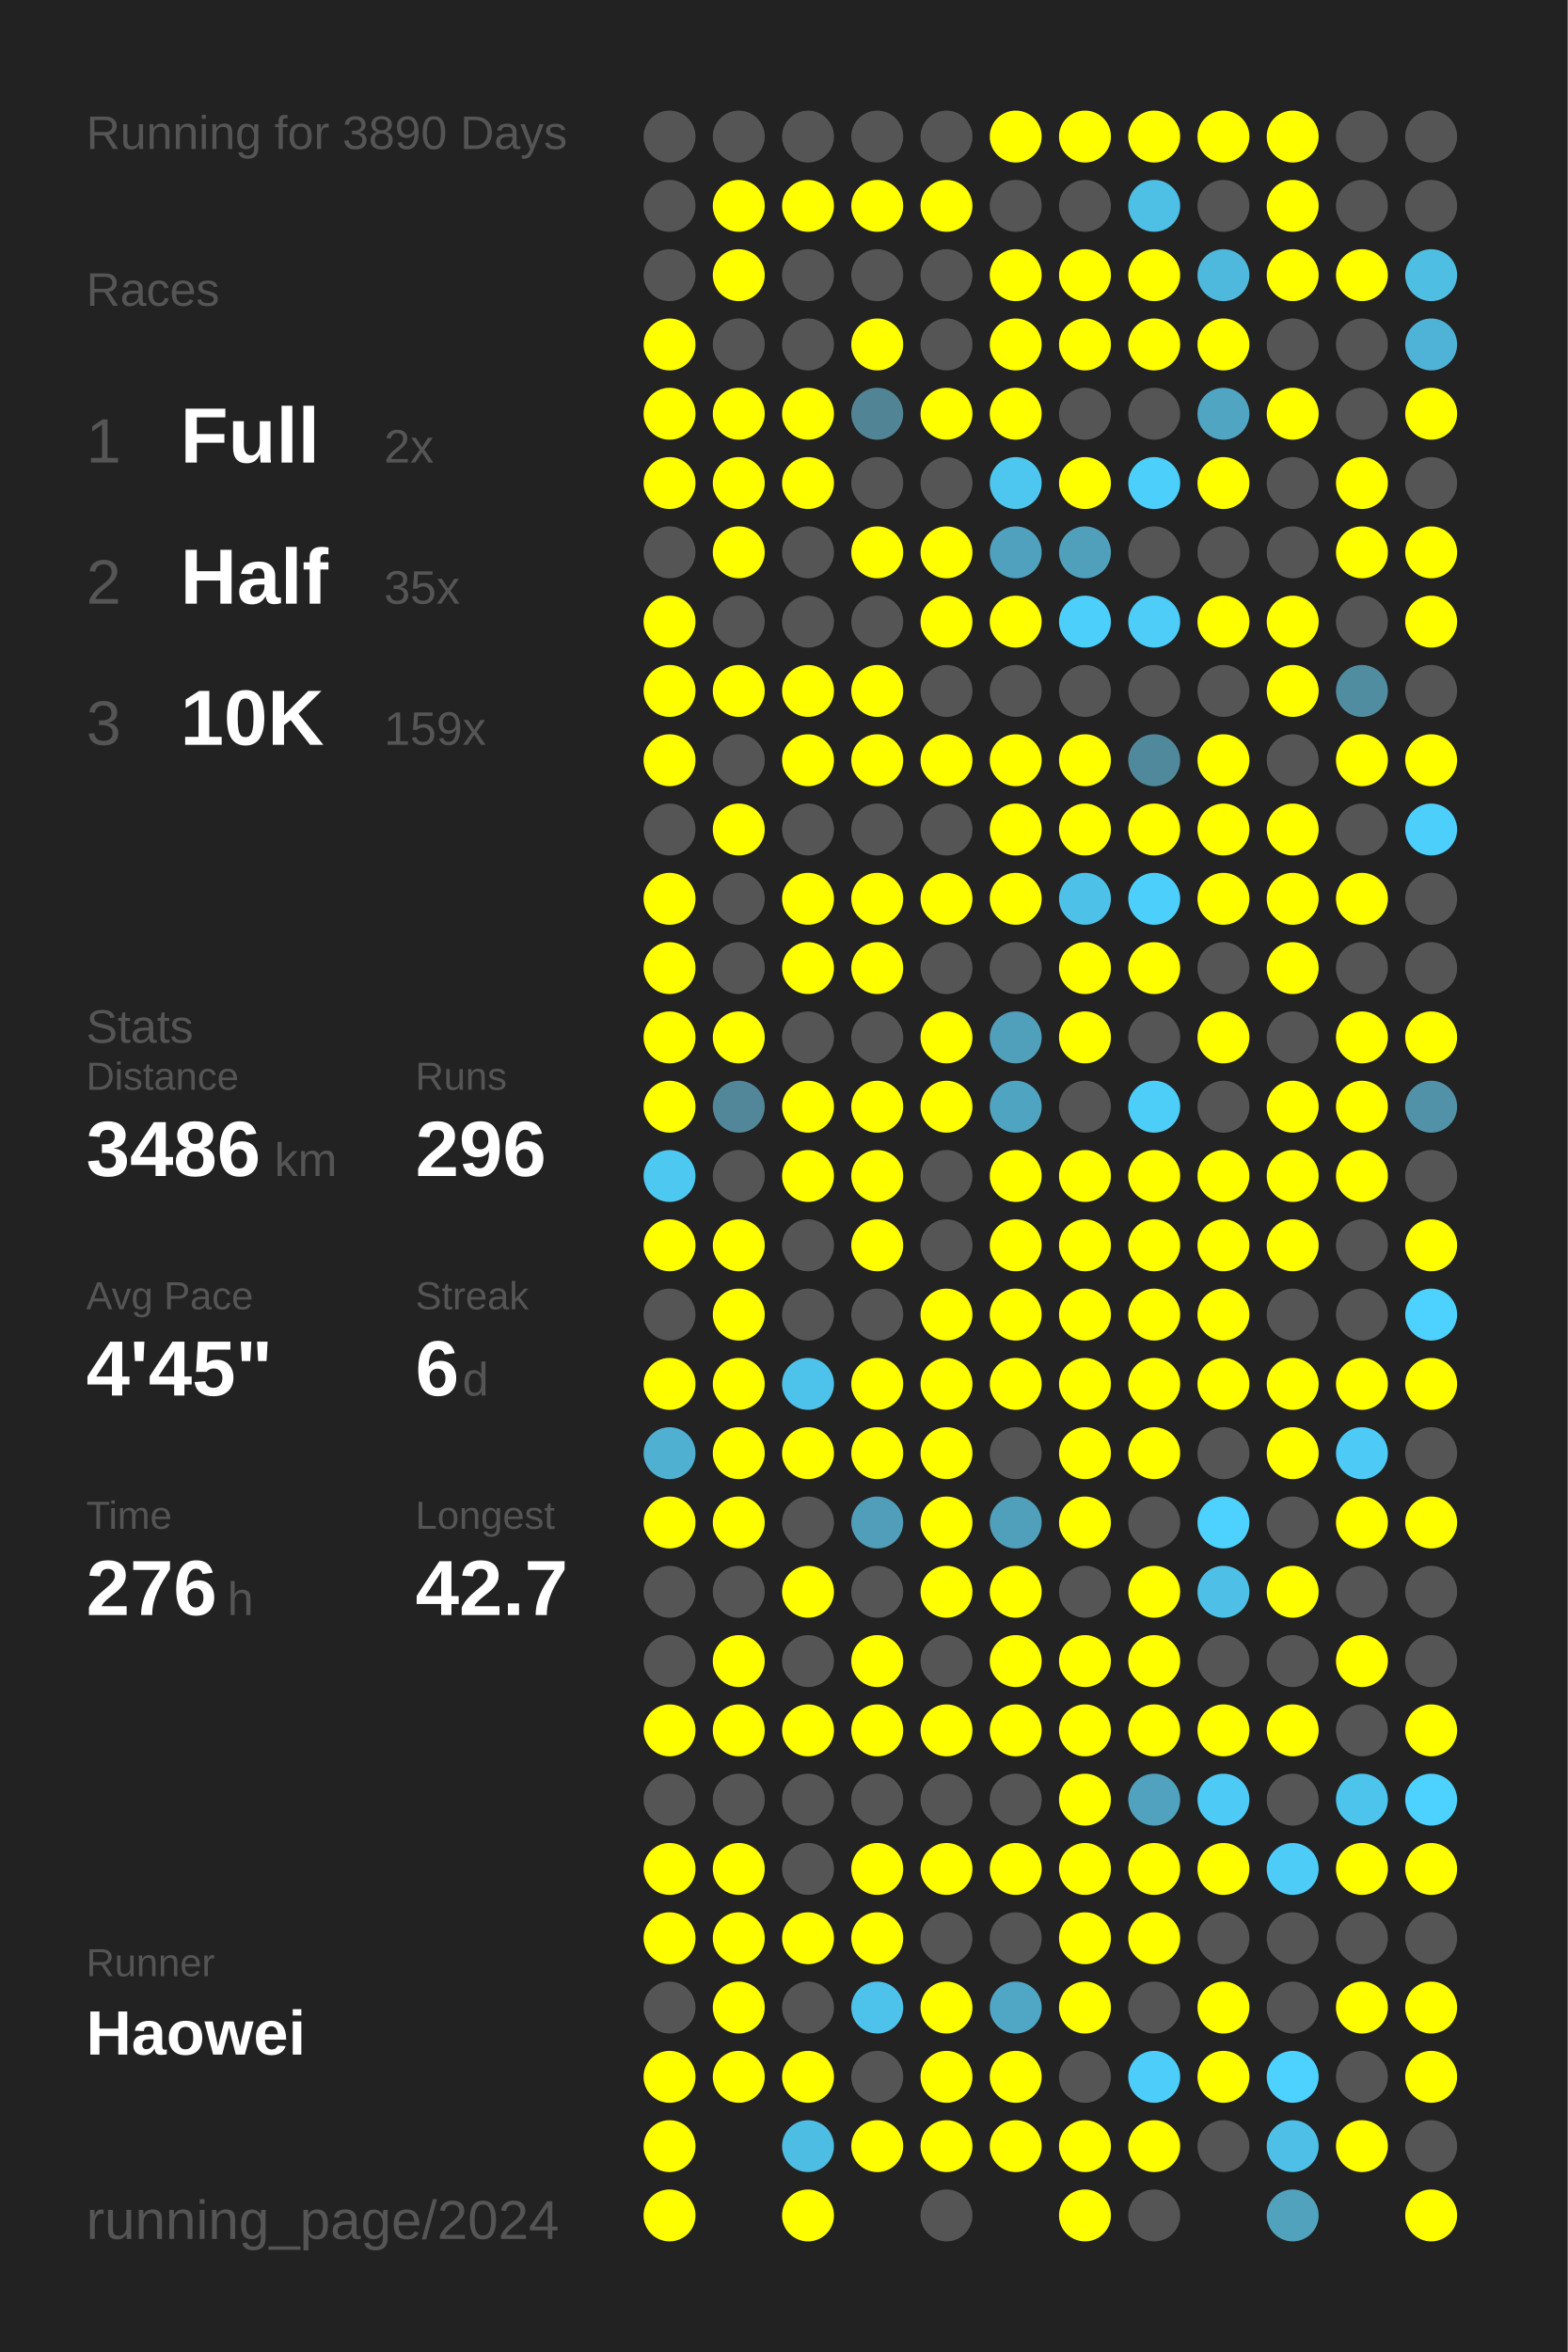
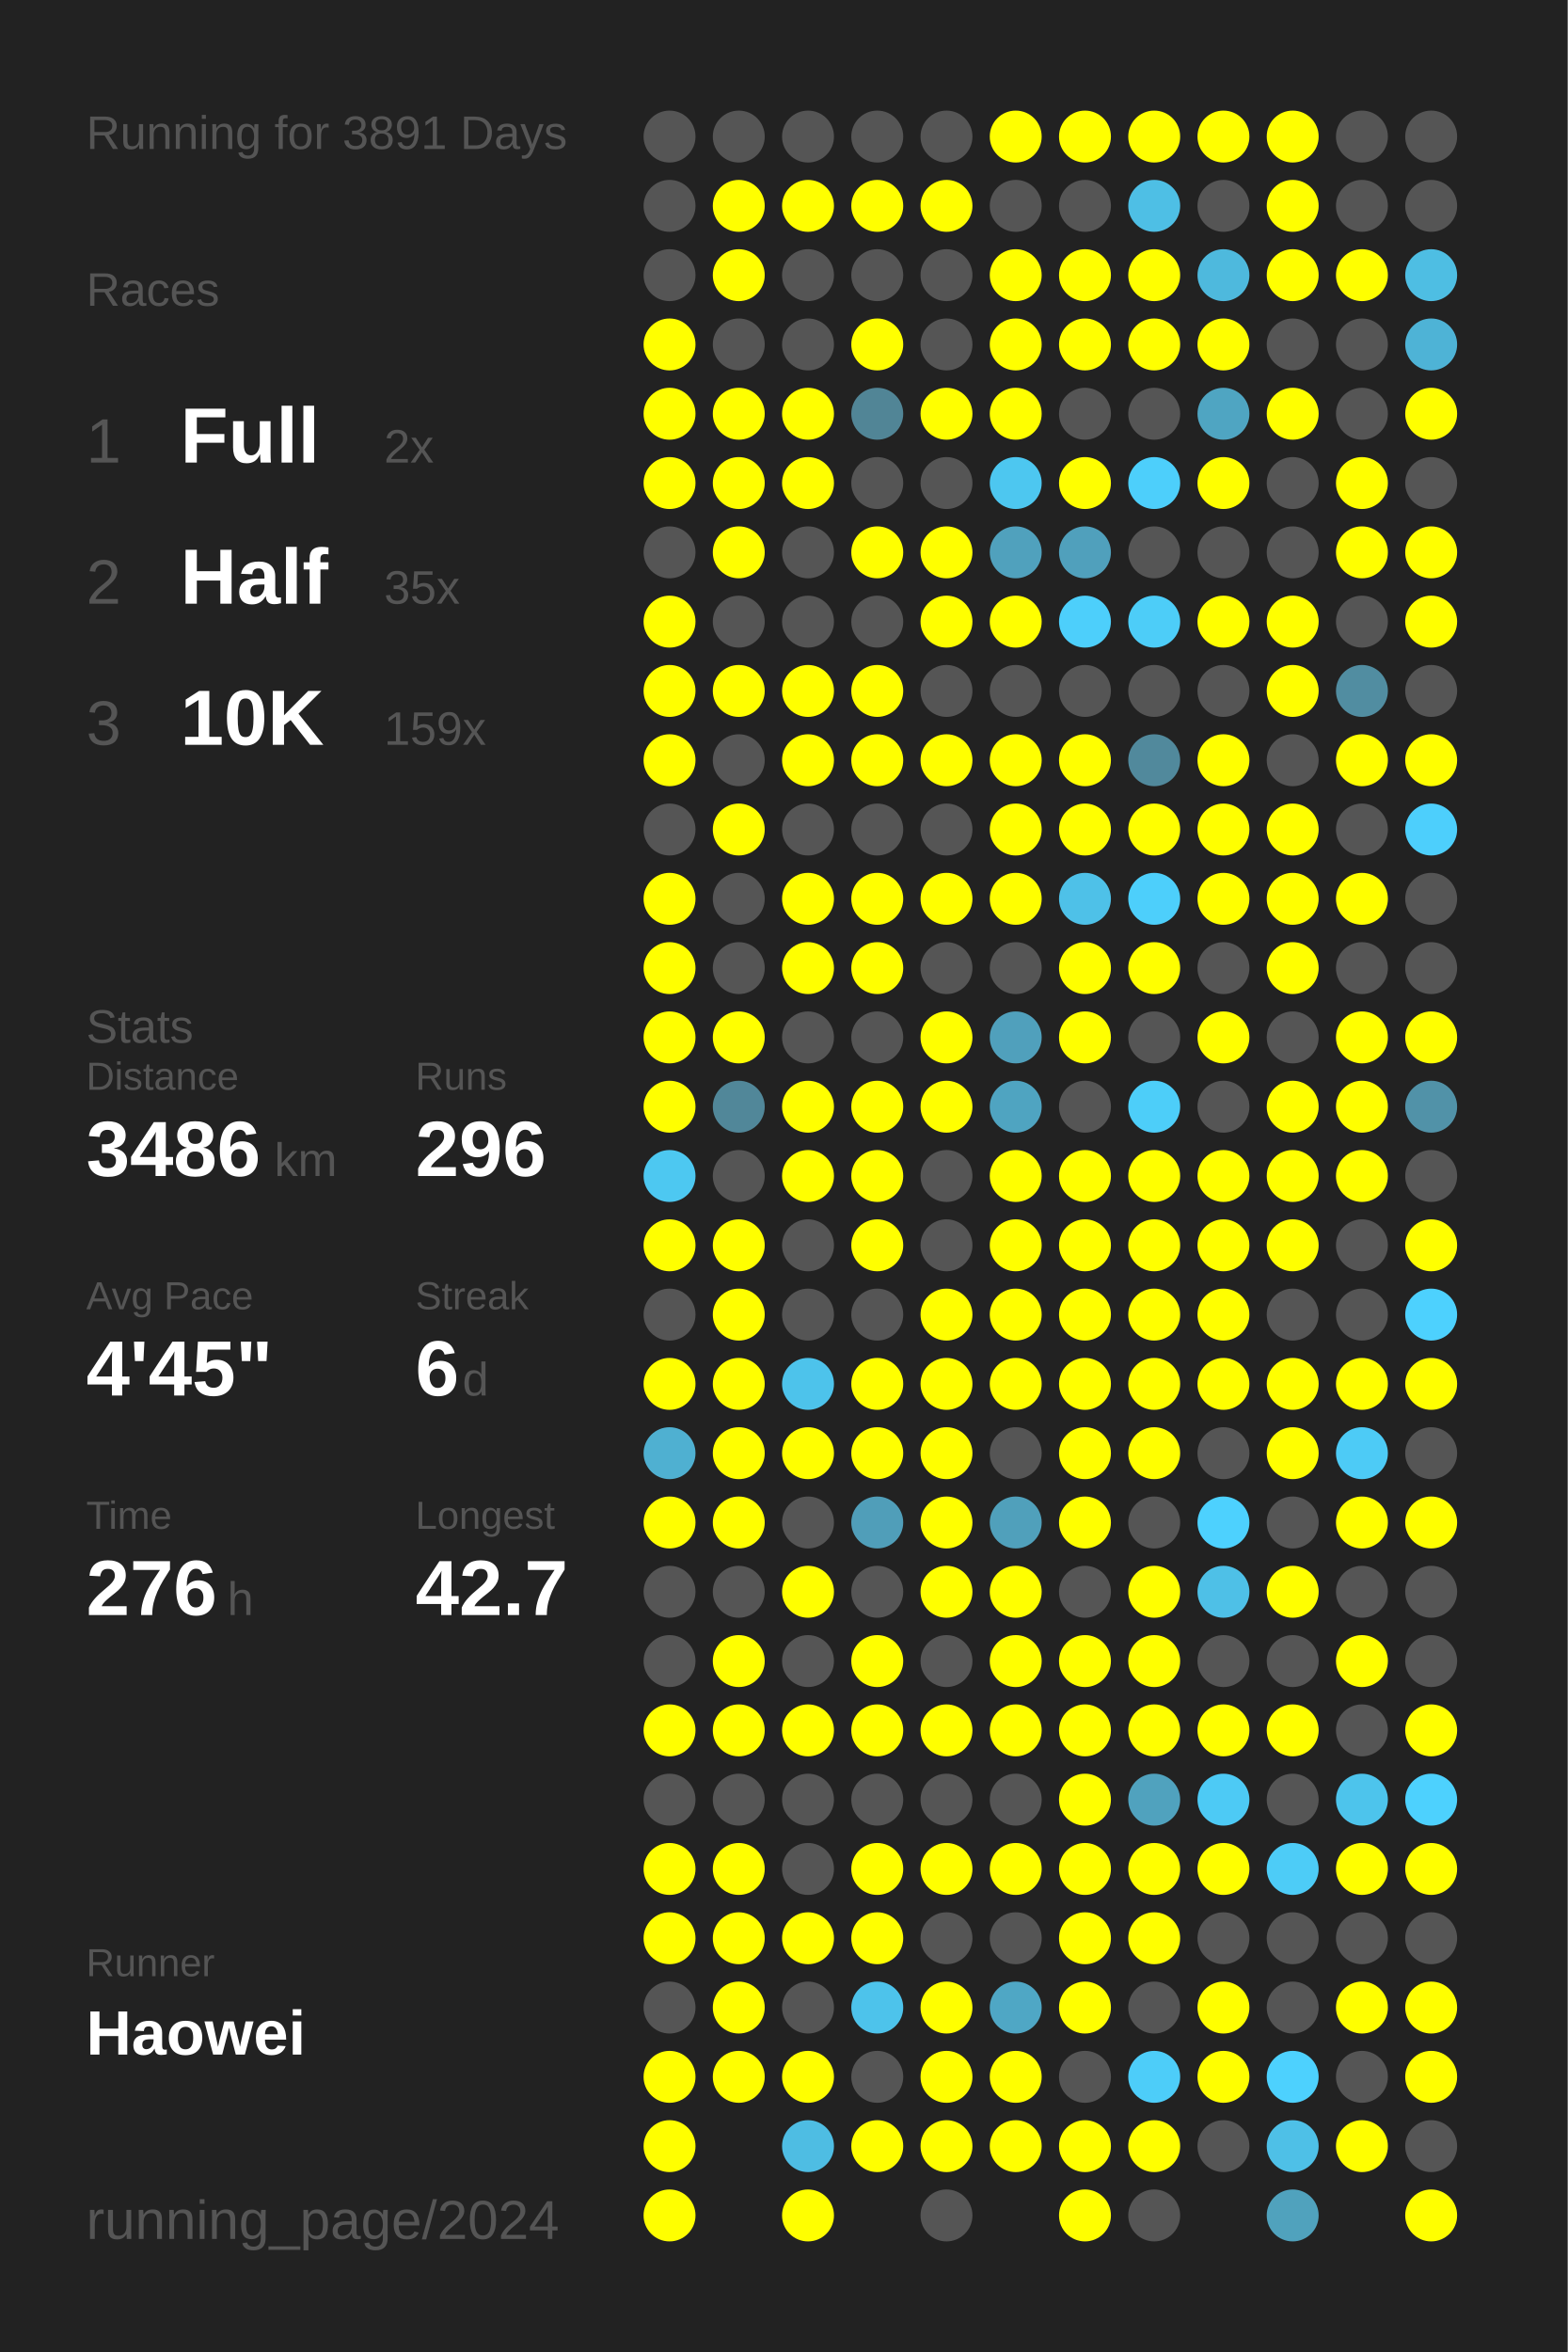
<svg xmlns="http://www.w3.org/2000/svg" baseProfile="full" height="300mm" version="1.1" viewBox="0,0,200,300" width="200mm">
  <defs />
  <rect fill="#222222" height="300" width="200" x="0" y="0" />
-   <text fill="#555555" style="font-size:6px; font-family:Arial;" x="11" y="19">Running for 3890 Days</text>
+   <text fill="#555555" style="font-size:6px; font-family:Arial;" x="11" y="19">Running for 3891 Days</text>
  <text fill="#555555" style="font-size:6px; font-family:Arial;" x="11" y="39">Races</text>
  <text fill="#555555" style="font-size:8px; font-family:Arial;" x="11" y="59">1</text>
  <text fill="#FFFFFF" style="font-size:10px; font-family:Arial; font-weight:bold;" x="23" y="59">Full</text>
  <text fill="#555555" style="font-size:6px; font-family:Arial;" x="49" y="59">2x</text>
  <text fill="#555555" style="font-size:8px; font-family:Arial;" x="11" y="77">2</text>
  <text fill="#FFFFFF" style="font-size:10px; font-family:Arial; font-weight:bold;" x="23" y="77">Half</text>
  <text fill="#555555" style="font-size:6px; font-family:Arial;" x="49" y="77">35x</text>
  <text fill="#555555" style="font-size:8px; font-family:Arial;" x="11" y="95">3</text>
  <text fill="#FFFFFF" style="font-size:10px; font-family:Arial; font-weight:bold;" x="23" y="95">10K</text>
  <text fill="#555555" style="font-size:6px; font-family:Arial;" x="49" y="95">159x</text>
  <text fill="#555555" style="font-size:6px; font-family:Arial;" x="11" y="133">Stats</text>
  <text fill="#555555" style="font-size:5px; font-family:Arial;" x="11" y="139">Distance</text>
  <text fill="#FFFFFF" style="font-size:10px; font-family:Arial; font-weight:bold;" x="11" y="150">3486</text>
  <text fill="#555555" style="font-size:6px; font-family:Arial;" x="35" y="150">km</text>
  <text fill="#555555" style="font-size:5px; font-family:Arial;" x="53" y="139">Runs</text>
  <text fill="#FFFFFF" style="font-size:10px; font-family:Arial; font-weight:bold;" x="53" y="150">296</text>
  <text fill="#555555" style="font-size:5px; font-family:Arial;" x="11" y="167">Avg Pace</text>
  <text fill="#FFFFFF" style="font-size:10px; font-family:Arial; font-weight:bold;" x="11" y="178">4'45"</text>
  <text fill="#555555" style="font-size:5px; font-family:Arial;" x="53" y="167">Streak</text>
  <text fill="#FFFFFF" style="font-size:10px; font-family:Arial; font-weight:bold;" x="53" y="178">6</text>
  <text fill="#555555" style="font-size:6px; font-family:Arial;" x="59" y="178">d</text>
  <text fill="#555555" style="font-size:5px; font-family:Arial;" x="11" y="195">Time</text>
  <text fill="#FFFFFF" style="font-size:10px; font-family:Arial; font-weight:bold;" x="11" y="206">276</text>
  <text fill="#555555" style="font-size:6px; font-family:Arial;" x="29" y="206">h</text>
  <text fill="#555555" style="font-size:5px; font-family:Arial;" x="53" y="195">Longest</text>
  <text fill="#FFFFFF" style="font-size:10px; font-family:Arial; font-weight:bold;" x="53" y="206">42.7</text>
  <text fill="#555555" style="font-size:5px; font-family:Arial;" x="11" y="252.065">Runner</text>
  <text fill="#FFFFFF" style="font-size:8px; font-family:Arial; font-weight:bold;" x="11" y="262.065">Haowei</text>
  <text fill="#555555" style="font-size:7px; font-family:Arial;" x="11" y="285.581">running_page/2024</text>
  <circle cx="85.417" cy="17.419" fill="#555555" r="3.312" />
  <circle cx="85.417" cy="26.258" fill="#555555" r="3.312" />
  <circle cx="85.417" cy="35.097" fill="#555555" r="3.312" />
  <circle cx="85.417" cy="43.935" fill="#FFFF00" r="3.312" />
  <circle cx="85.417" cy="52.774" fill="#FFFF00" r="3.312" />
  <circle cx="85.417" cy="61.613" fill="#FFFF00" r="3.312" />
  <circle cx="85.417" cy="70.452" fill="#555555" r="3.312" />
  <circle cx="85.417" cy="79.29" fill="#FFFF00" r="3.312" />
  <circle cx="85.417" cy="88.129" fill="#FFFF00" r="3.312" />
  <circle cx="85.417" cy="96.968" fill="#FFFF00" r="3.312" />
  <circle cx="85.417" cy="105.806" fill="#555555" r="3.312" />
  <circle cx="85.417" cy="114.645" fill="#FFFF00" r="3.312" />
  <circle cx="85.417" cy="123.484" fill="#FFFF00" r="3.312" />
  <circle cx="85.417" cy="132.323" fill="#FFFF00" r="3.312" />
  <circle cx="85.417" cy="141.161" fill="#FFFF00" r="3.312" />
  <circle cx="85.417" cy="150" fill="#4dc8f1" r="3.312" />
  <circle cx="85.417" cy="158.839" fill="#FFFF00" r="3.312" />
  <circle cx="85.417" cy="167.677" fill="#555555" r="3.312" />
  <circle cx="85.417" cy="176.516" fill="#FFFF00" r="3.312" />
  <circle cx="85.417" cy="185.355" fill="#4fb0d1" r="3.312" />
  <circle cx="85.417" cy="194.194" fill="#FFFF00" r="3.312" />
  <circle cx="85.417" cy="203.032" fill="#555555" r="3.312" />
  <circle cx="85.417" cy="211.871" fill="#555555" r="3.312" />
  <circle cx="85.417" cy="220.71" fill="#FFFF00" r="3.312" />
  <circle cx="85.417" cy="229.548" fill="#555555" r="3.312" />
  <circle cx="85.417" cy="238.387" fill="#FFFF00" r="3.312" />
  <circle cx="85.417" cy="247.226" fill="#FFFF00" r="3.312" />
  <circle cx="85.417" cy="256.065" fill="#555555" r="3.312" />
  <circle cx="85.417" cy="264.903" fill="#FFFF00" r="3.312" />
  <circle cx="85.417" cy="273.742" fill="#FFFF00" r="3.312" />
  <circle cx="85.417" cy="282.581" fill="#FFFF00" r="3.312" />
  <circle cx="94.25" cy="17.419" fill="#555555" r="3.312" />
  <circle cx="94.25" cy="26.258" fill="#FFFF00" r="3.312" />
  <circle cx="94.25" cy="35.097" fill="#FFFF00" r="3.312" />
  <circle cx="94.25" cy="43.935" fill="#555555" r="3.312" />
  <circle cx="94.25" cy="52.774" fill="#FFFF00" r="3.312" />
  <circle cx="94.25" cy="61.613" fill="#FFFF00" r="3.312" />
  <circle cx="94.25" cy="70.452" fill="#FFFF00" r="3.312" />
  <circle cx="94.25" cy="79.29" fill="#555555" r="3.312" />
  <circle cx="94.25" cy="88.129" fill="#FFFF00" r="3.312" />
  <circle cx="94.25" cy="96.968" fill="#555555" r="3.312" />
  <circle cx="94.25" cy="105.806" fill="#FFFF00" r="3.312" />
  <circle cx="94.25" cy="114.645" fill="#555555" r="3.312" />
  <circle cx="94.25" cy="123.484" fill="#555555" r="3.312" />
  <circle cx="94.25" cy="132.323" fill="#FFFF00" r="3.312" />
  <circle cx="94.25" cy="141.161" fill="#518799" r="3.312" />
  <circle cx="94.25" cy="150" fill="#555555" r="3.312" />
  <circle cx="94.25" cy="158.839" fill="#FFFF00" r="3.312" />
  <circle cx="94.25" cy="167.677" fill="#FFFF00" r="3.312" />
  <circle cx="94.25" cy="176.516" fill="#FFFF00" r="3.312" />
  <circle cx="94.25" cy="185.355" fill="#FFFF00" r="3.312" />
  <circle cx="94.25" cy="194.194" fill="#FFFF00" r="3.312" />
  <circle cx="94.25" cy="203.032" fill="#555555" r="3.312" />
  <circle cx="94.25" cy="211.871" fill="#FFFF00" r="3.312" />
  <circle cx="94.25" cy="220.71" fill="#FFFF00" r="3.312" />
  <circle cx="94.25" cy="229.548" fill="#555555" r="3.312" />
  <circle cx="94.25" cy="238.387" fill="#FFFF00" r="3.312" />
  <circle cx="94.25" cy="247.226" fill="#FFFF00" r="3.312" />
  <circle cx="94.25" cy="256.065" fill="#FFFF00" r="3.312" />
  <circle cx="94.25" cy="264.903" fill="#FFFF00" r="3.312" />
  <circle cx="103.083" cy="17.419" fill="#555555" r="3.312" />
  <circle cx="103.083" cy="26.258" fill="#FFFF00" r="3.312" />
  <circle cx="103.083" cy="35.097" fill="#555555" r="3.312" />
  <circle cx="103.083" cy="43.935" fill="#555555" r="3.312" />
  <circle cx="103.083" cy="52.774" fill="#FFFF00" r="3.312" />
  <circle cx="103.083" cy="61.613" fill="#FFFF00" r="3.312" />
  <circle cx="103.083" cy="70.452" fill="#555555" r="3.312" />
  <circle cx="103.083" cy="79.29" fill="#555555" r="3.312" />
  <circle cx="103.083" cy="88.129" fill="#FFFF00" r="3.312" />
  <circle cx="103.083" cy="96.968" fill="#FFFF00" r="3.312" />
  <circle cx="103.083" cy="105.806" fill="#555555" r="3.312" />
  <circle cx="103.083" cy="114.645" fill="#FFFF00" r="3.312" />
  <circle cx="103.083" cy="123.484" fill="#FFFF00" r="3.312" />
  <circle cx="103.083" cy="132.323" fill="#555555" r="3.312" />
  <circle cx="103.083" cy="141.161" fill="#FFFF00" r="3.312" />
  <circle cx="103.083" cy="150" fill="#FFFF00" r="3.312" />
  <circle cx="103.083" cy="158.839" fill="#555555" r="3.312" />
  <circle cx="103.083" cy="167.677" fill="#555555" r="3.312" />
  <circle cx="103.083" cy="176.516" fill="#4dc3eb" r="3.312" />
  <circle cx="103.083" cy="185.355" fill="#FFFF00" r="3.312" />
  <circle cx="103.083" cy="194.194" fill="#555555" r="3.312" />
  <circle cx="103.083" cy="203.032" fill="#FFFF00" r="3.312" />
  <circle cx="103.083" cy="211.871" fill="#555555" r="3.312" />
  <circle cx="103.083" cy="220.71" fill="#FFFF00" r="3.312" />
  <circle cx="103.083" cy="229.548" fill="#555555" r="3.312" />
  <circle cx="103.083" cy="238.387" fill="#555555" r="3.312" />
  <circle cx="103.083" cy="247.226" fill="#FFFF00" r="3.312" />
  <circle cx="103.083" cy="256.065" fill="#555555" r="3.312" />
  <circle cx="103.083" cy="264.903" fill="#FFFF00" r="3.312" />
  <circle cx="103.083" cy="273.742" fill="#4ebde3" r="3.312" />
  <circle cx="103.083" cy="282.581" fill="#FFFF00" r="3.312" />
  <circle cx="111.917" cy="17.419" fill="#555555" r="3.312" />
  <circle cx="111.917" cy="26.258" fill="#FFFF00" r="3.312" />
  <circle cx="111.917" cy="35.097" fill="#555555" r="3.312" />
  <circle cx="111.917" cy="43.935" fill="#FFFF00" r="3.312" />
  <circle cx="111.917" cy="52.774" fill="#518596" r="3.312" />
  <circle cx="111.917" cy="61.613" fill="#555555" r="3.312" />
  <circle cx="111.917" cy="70.452" fill="#FFFF00" r="3.312" />
  <circle cx="111.917" cy="79.29" fill="#555555" r="3.312" />
  <circle cx="111.917" cy="88.129" fill="#FFFF00" r="3.312" />
  <circle cx="111.917" cy="96.968" fill="#FFFF00" r="3.312" />
  <circle cx="111.917" cy="105.806" fill="#555555" r="3.312" />
  <circle cx="111.917" cy="114.645" fill="#FFFF00" r="3.312" />
  <circle cx="111.917" cy="123.484" fill="#FFFF00" r="3.312" />
  <circle cx="111.917" cy="132.323" fill="#555555" r="3.312" />
  <circle cx="111.917" cy="141.161" fill="#FFFF00" r="3.312" />
  <circle cx="111.917" cy="150" fill="#FFFF00" r="3.312" />
  <circle cx="111.917" cy="158.839" fill="#FFFF00" r="3.312" />
  <circle cx="111.917" cy="167.677" fill="#555555" r="3.312" />
  <circle cx="111.917" cy="176.516" fill="#FFFF00" r="3.312" />
  <circle cx="111.917" cy="185.355" fill="#FFFF00" r="3.312" />
  <circle cx="111.917" cy="194.194" fill="#509eb9" r="3.312" />
  <circle cx="111.917" cy="203.032" fill="#555555" r="3.312" />
  <circle cx="111.917" cy="211.871" fill="#FFFF00" r="3.312" />
  <circle cx="111.917" cy="220.71" fill="#FFFF00" r="3.312" />
  <circle cx="111.917" cy="229.548" fill="#555555" r="3.312" />
  <circle cx="111.917" cy="238.387" fill="#FFFF00" r="3.312" />
  <circle cx="111.917" cy="247.226" fill="#FFFF00" r="3.312" />
  <circle cx="111.917" cy="256.065" fill="#4dc3eb" r="3.312" />
  <circle cx="111.917" cy="264.903" fill="#555555" r="3.312" />
  <circle cx="111.917" cy="273.742" fill="#FFFF00" r="3.312" />
  <circle cx="120.75" cy="17.419" fill="#555555" r="3.312" />
  <circle cx="120.75" cy="26.258" fill="#FFFF00" r="3.312" />
  <circle cx="120.75" cy="35.097" fill="#555555" r="3.312" />
  <circle cx="120.75" cy="43.935" fill="#555555" r="3.312" />
  <circle cx="120.75" cy="52.774" fill="#FFFF00" r="3.312" />
  <circle cx="120.75" cy="61.613" fill="#555555" r="3.312" />
  <circle cx="120.75" cy="70.452" fill="#FFFF00" r="3.312" />
  <circle cx="120.75" cy="79.29" fill="#FFFF00" r="3.312" />
  <circle cx="120.75" cy="88.129" fill="#555555" r="3.312" />
  <circle cx="120.75" cy="96.968" fill="#FFFF00" r="3.312" />
  <circle cx="120.75" cy="105.806" fill="#555555" r="3.312" />
  <circle cx="120.75" cy="114.645" fill="#FFFF00" r="3.312" />
  <circle cx="120.75" cy="123.484" fill="#555555" r="3.312" />
  <circle cx="120.75" cy="132.323" fill="#FFFF00" r="3.312" />
  <circle cx="120.75" cy="141.161" fill="#FFFF00" r="3.312" />
  <circle cx="120.75" cy="150" fill="#555555" r="3.312" />
  <circle cx="120.75" cy="158.839" fill="#555555" r="3.312" />
  <circle cx="120.75" cy="167.677" fill="#FFFF00" r="3.312" />
  <circle cx="120.75" cy="176.516" fill="#FFFF00" r="3.312" />
  <circle cx="120.75" cy="185.355" fill="#FFFF00" r="3.312" />
  <circle cx="120.75" cy="194.194" fill="#FFFF00" r="3.312" />
  <circle cx="120.75" cy="203.032" fill="#FFFF00" r="3.312" />
  <circle cx="120.75" cy="211.871" fill="#555555" r="3.312" />
  <circle cx="120.75" cy="220.71" fill="#FFFF00" r="3.312" />
  <circle cx="120.75" cy="229.548" fill="#555555" r="3.312" />
  <circle cx="120.75" cy="238.387" fill="#FFFF00" r="3.312" />
  <circle cx="120.75" cy="247.226" fill="#555555" r="3.312" />
  <circle cx="120.75" cy="256.065" fill="#FFFF00" r="3.312" />
  <circle cx="120.75" cy="264.903" fill="#FFFF00" r="3.312" />
  <circle cx="120.75" cy="273.742" fill="#FFFF00" r="3.312" />
  <circle cx="120.75" cy="282.581" fill="#555555" r="3.312" />
  <circle cx="129.583" cy="17.419" fill="#FFFF00" r="3.312" />
  <circle cx="129.583" cy="26.258" fill="#555555" r="3.312" />
  <circle cx="129.583" cy="35.097" fill="#FFFF00" r="3.312" />
  <circle cx="129.583" cy="43.935" fill="#FFFF00" r="3.312" />
  <circle cx="129.583" cy="52.774" fill="#FFFF00" r="3.312" />
  <circle cx="129.583" cy="61.613" fill="#4dc7f0" r="3.312" />
  <circle cx="129.583" cy="70.452" fill="#50a1bd" r="3.312" />
  <circle cx="129.583" cy="79.29" fill="#FFFF00" r="3.312" />
  <circle cx="129.583" cy="88.129" fill="#555555" r="3.312" />
  <circle cx="129.583" cy="96.968" fill="#FFFF00" r="3.312" />
  <circle cx="129.583" cy="105.806" fill="#FFFF00" r="3.312" />
  <circle cx="129.583" cy="114.645" fill="#FFFF00" r="3.312" />
  <circle cx="129.583" cy="123.484" fill="#555555" r="3.312" />
  <circle cx="129.583" cy="132.323" fill="#50a0bc" r="3.312" />
  <circle cx="129.583" cy="141.161" fill="#4fa4c1" r="3.312" />
  <circle cx="129.583" cy="150" fill="#FFFF00" r="3.312" />
  <circle cx="129.583" cy="158.839" fill="#FFFF00" r="3.312" />
  <circle cx="129.583" cy="167.677" fill="#FFFF00" r="3.312" />
  <circle cx="129.583" cy="176.516" fill="#FFFF00" r="3.312" />
  <circle cx="129.583" cy="185.355" fill="#555555" r="3.312" />
  <circle cx="129.583" cy="194.194" fill="#50a0bb" r="3.312" />
  <circle cx="129.583" cy="203.032" fill="#FFFF00" r="3.312" />
  <circle cx="129.583" cy="211.871" fill="#FFFF00" r="3.312" />
  <circle cx="129.583" cy="220.71" fill="#FFFF00" r="3.312" />
  <circle cx="129.583" cy="229.548" fill="#555555" r="3.312" />
  <circle cx="129.583" cy="238.387" fill="#FFFF00" r="3.312" />
  <circle cx="129.583" cy="247.226" fill="#555555" r="3.312" />
  <circle cx="129.583" cy="256.065" fill="#4fa7c5" r="3.312" />
  <circle cx="129.583" cy="264.903" fill="#FFFF00" r="3.312" />
  <circle cx="129.583" cy="273.742" fill="#FFFF00" r="3.312" />
  <circle cx="138.417" cy="17.419" fill="#FFFF00" r="3.312" />
  <circle cx="138.417" cy="26.258" fill="#555555" r="3.312" />
  <circle cx="138.417" cy="35.097" fill="#FFFF00" r="3.312" />
  <circle cx="138.417" cy="43.935" fill="#FFFF00" r="3.312" />
  <circle cx="138.417" cy="52.774" fill="#555555" r="3.312" />
  <circle cx="138.417" cy="61.613" fill="#FFFF00" r="3.312" />
  <circle cx="138.417" cy="70.452" fill="#50a0bc" r="3.312" />
  <circle cx="138.417" cy="79.29" fill="#4dcffb" r="3.312" />
  <circle cx="138.417" cy="88.129" fill="#555555" r="3.312" />
  <circle cx="138.417" cy="96.968" fill="#FFFF00" r="3.312" />
  <circle cx="138.417" cy="105.806" fill="#FFFF00" r="3.312" />
  <circle cx="138.417" cy="114.645" fill="#4ec1e8" r="3.312" />
  <circle cx="138.417" cy="123.484" fill="#FFFF00" r="3.312" />
  <circle cx="138.417" cy="132.323" fill="#FFFF00" r="3.312" />
  <circle cx="138.417" cy="141.161" fill="#555555" r="3.312" />
  <circle cx="138.417" cy="150" fill="#FFFF00" r="3.312" />
  <circle cx="138.417" cy="158.839" fill="#FFFF00" r="3.312" />
  <circle cx="138.417" cy="167.677" fill="#FFFF00" r="3.312" />
  <circle cx="138.417" cy="176.516" fill="#FFFF00" r="3.312" />
  <circle cx="138.417" cy="185.355" fill="#FFFF00" r="3.312" />
  <circle cx="138.417" cy="194.194" fill="#FFFF00" r="3.312" />
  <circle cx="138.417" cy="203.032" fill="#555555" r="3.312" />
  <circle cx="138.417" cy="211.871" fill="#FFFF00" r="3.312" />
  <circle cx="138.417" cy="220.71" fill="#FFFF00" r="3.312" />
  <circle cx="138.417" cy="229.548" fill="#FFFF00" r="3.312" />
  <circle cx="138.417" cy="238.387" fill="#FFFF00" r="3.312" />
  <circle cx="138.417" cy="247.226" fill="#FFFF00" r="3.312" />
  <circle cx="138.417" cy="256.065" fill="#FFFF00" r="3.312" />
  <circle cx="138.417" cy="264.903" fill="#555555" r="3.312" />
  <circle cx="138.417" cy="273.742" fill="#FFFF00" r="3.312" />
  <circle cx="138.417" cy="282.581" fill="#FFFF00" r="3.312" />
  <circle cx="147.25" cy="17.419" fill="#FFFF00" r="3.312" />
  <circle cx="147.25" cy="26.258" fill="#4ebfe5" r="3.312" />
  <circle cx="147.25" cy="35.097" fill="#FFFF00" r="3.312" />
  <circle cx="147.25" cy="43.935" fill="#FFFF00" r="3.312" />
  <circle cx="147.25" cy="52.774" fill="#555555" r="3.312" />
  <circle cx="147.25" cy="61.613" fill="#4dcffb" r="3.312" />
  <circle cx="147.25" cy="70.452" fill="#555555" r="3.312" />
  <circle cx="147.25" cy="79.29" fill="#4dcdf8" r="3.312" />
  <circle cx="147.25" cy="88.129" fill="#555555" r="3.312" />
  <circle cx="147.25" cy="96.968" fill="#51899c" r="3.312" />
  <circle cx="147.25" cy="105.806" fill="#FFFF00" r="3.312" />
  <circle cx="147.25" cy="114.645" fill="#4dcffb" r="3.312" />
  <circle cx="147.25" cy="123.484" fill="#FFFF00" r="3.312" />
  <circle cx="147.25" cy="132.323" fill="#555555" r="3.312" />
  <circle cx="147.25" cy="141.161" fill="#4dcef9" r="3.312" />
  <circle cx="147.25" cy="150" fill="#FFFF00" r="3.312" />
  <circle cx="147.25" cy="158.839" fill="#FFFF00" r="3.312" />
  <circle cx="147.25" cy="167.677" fill="#FFFF00" r="3.312" />
  <circle cx="147.25" cy="176.516" fill="#FFFF00" r="3.312" />
  <circle cx="147.25" cy="185.355" fill="#FFFF00" r="3.312" />
  <circle cx="147.25" cy="194.194" fill="#555555" r="3.312" />
  <circle cx="147.25" cy="203.032" fill="#FFFF00" r="3.312" />
  <circle cx="147.25" cy="211.871" fill="#FFFF00" r="3.312" />
  <circle cx="147.25" cy="220.71" fill="#FFFF00" r="3.312" />
  <circle cx="147.25" cy="229.548" fill="#50a2be" r="3.312" />
  <circle cx="147.25" cy="238.387" fill="#FFFF00" r="3.312" />
  <circle cx="147.25" cy="247.226" fill="#FFFF00" r="3.312" />
  <circle cx="147.25" cy="256.065" fill="#555555" r="3.312" />
  <circle cx="147.25" cy="264.903" fill="#4dcdf9" r="3.312" />
  <circle cx="147.25" cy="273.742" fill="#FFFF00" r="3.312" />
  <circle cx="147.25" cy="282.581" fill="#555555" r="3.312" />
  <circle cx="156.083" cy="17.419" fill="#FFFF00" r="3.312" />
  <circle cx="156.083" cy="26.258" fill="#555555" r="3.312" />
  <circle cx="156.083" cy="35.097" fill="#4eb9dd" r="3.312" />
  <circle cx="156.083" cy="43.935" fill="#FFFF00" r="3.312" />
  <circle cx="156.083" cy="52.774" fill="#4fa5c2" r="3.312" />
  <circle cx="156.083" cy="61.613" fill="#FFFF00" r="3.312" />
  <circle cx="156.083" cy="70.452" fill="#555555" r="3.312" />
  <circle cx="156.083" cy="79.29" fill="#FFFF00" r="3.312" />
  <circle cx="156.083" cy="88.129" fill="#555555" r="3.312" />
  <circle cx="156.083" cy="96.968" fill="#FFFF00" r="3.312" />
  <circle cx="156.083" cy="105.806" fill="#FFFF00" r="3.312" />
  <circle cx="156.083" cy="114.645" fill="#FFFF00" r="3.312" />
  <circle cx="156.083" cy="123.484" fill="#555555" r="3.312" />
  <circle cx="156.083" cy="132.323" fill="#FFFF00" r="3.312" />
  <circle cx="156.083" cy="141.161" fill="#555555" r="3.312" />
  <circle cx="156.083" cy="150" fill="#FFFF00" r="3.312" />
  <circle cx="156.083" cy="158.839" fill="#FFFF00" r="3.312" />
  <circle cx="156.083" cy="167.677" fill="#FFFF00" r="3.312" />
  <circle cx="156.083" cy="176.516" fill="#FFFF00" r="3.312" />
  <circle cx="156.083" cy="185.355" fill="#555555" r="3.312" />
  <circle cx="156.083" cy="194.194" fill="#4dd1fe" r="3.312" />
  <circle cx="156.083" cy="203.032" fill="#4ec0e7" r="3.312" />
  <circle cx="156.083" cy="211.871" fill="#555555" r="3.312" />
  <circle cx="156.083" cy="220.71" fill="#FFFF00" r="3.312" />
  <circle cx="156.083" cy="229.548" fill="#4dcaf5" r="3.312" />
  <circle cx="156.083" cy="238.387" fill="#FFFF00" r="3.312" />
  <circle cx="156.083" cy="247.226" fill="#555555" r="3.312" />
  <circle cx="156.083" cy="256.065" fill="#FFFF00" r="3.312" />
  <circle cx="156.083" cy="264.903" fill="#FFFF00" r="3.312" />
  <circle cx="156.083" cy="273.742" fill="#555555" r="3.312" />
  <circle cx="164.917" cy="17.419" fill="#FFFF00" r="3.312" />
  <circle cx="164.917" cy="26.258" fill="#FFFF00" r="3.312" />
  <circle cx="164.917" cy="35.097" fill="#FFFF00" r="3.312" />
  <circle cx="164.917" cy="43.935" fill="#555555" r="3.312" />
  <circle cx="164.917" cy="52.774" fill="#FFFF00" r="3.312" />
  <circle cx="164.917" cy="61.613" fill="#555555" r="3.312" />
  <circle cx="164.917" cy="70.452" fill="#555555" r="3.312" />
  <circle cx="164.917" cy="79.29" fill="#FFFF00" r="3.312" />
  <circle cx="164.917" cy="88.129" fill="#FFFF00" r="3.312" />
  <circle cx="164.917" cy="96.968" fill="#555555" r="3.312" />
  <circle cx="164.917" cy="105.806" fill="#FFFF00" r="3.312" />
  <circle cx="164.917" cy="114.645" fill="#FFFF00" r="3.312" />
  <circle cx="164.917" cy="123.484" fill="#FFFF00" r="3.312" />
  <circle cx="164.917" cy="132.323" fill="#555555" r="3.312" />
  <circle cx="164.917" cy="141.161" fill="#FFFF00" r="3.312" />
  <circle cx="164.917" cy="150" fill="#FFFF00" r="3.312" />
  <circle cx="164.917" cy="158.839" fill="#FFFF00" r="3.312" />
  <circle cx="164.917" cy="167.677" fill="#555555" r="3.312" />
  <circle cx="164.917" cy="176.516" fill="#FFFF00" r="3.312" />
  <circle cx="164.917" cy="185.355" fill="#FFFF00" r="3.312" />
  <circle cx="164.917" cy="194.194" fill="#555555" r="3.312" />
  <circle cx="164.917" cy="203.032" fill="#FFFF00" r="3.312" />
  <circle cx="164.917" cy="211.871" fill="#555555" r="3.312" />
  <circle cx="164.917" cy="220.71" fill="#FFFF00" r="3.312" />
  <circle cx="164.917" cy="229.548" fill="#555555" r="3.312" />
  <circle cx="164.917" cy="238.387" fill="#4dccf7" r="3.312" />
  <circle cx="164.917" cy="247.226" fill="#555555" r="3.312" />
  <circle cx="164.917" cy="256.065" fill="#555555" r="3.312" />
  <circle cx="164.917" cy="264.903" fill="#4dd1fe" r="3.312" />
  <circle cx="164.917" cy="273.742" fill="#4ec0e7" r="3.312" />
  <circle cx="164.917" cy="282.581" fill="#50a2bd" r="3.312" />
  <circle cx="173.75" cy="17.419" fill="#555555" r="3.312" />
  <circle cx="173.75" cy="26.258" fill="#555555" r="3.312" />
  <circle cx="173.75" cy="35.097" fill="#FFFF00" r="3.312" />
  <circle cx="173.75" cy="43.935" fill="#555555" r="3.312" />
  <circle cx="173.75" cy="52.774" fill="#555555" r="3.312" />
  <circle cx="173.75" cy="61.613" fill="#FFFF00" r="3.312" />
  <circle cx="173.75" cy="70.452" fill="#FFFF00" r="3.312" />
  <circle cx="173.75" cy="79.29" fill="#555555" r="3.312" />
  <circle cx="173.75" cy="88.129" fill="#518da1" r="3.312" />
  <circle cx="173.75" cy="96.968" fill="#FFFF00" r="3.312" />
  <circle cx="173.75" cy="105.806" fill="#555555" r="3.312" />
  <circle cx="173.75" cy="114.645" fill="#FFFF00" r="3.312" />
  <circle cx="173.75" cy="123.484" fill="#555555" r="3.312" />
  <circle cx="173.75" cy="132.323" fill="#FFFF00" r="3.312" />
  <circle cx="173.75" cy="141.161" fill="#FFFF00" r="3.312" />
  <circle cx="173.75" cy="150" fill="#FFFF00" r="3.312" />
  <circle cx="173.75" cy="158.839" fill="#555555" r="3.312" />
  <circle cx="173.75" cy="167.677" fill="#555555" r="3.312" />
  <circle cx="173.75" cy="176.516" fill="#FFFF00" r="3.312" />
  <circle cx="173.75" cy="185.355" fill="#4dcbf6" r="3.312" />
  <circle cx="173.75" cy="194.194" fill="#FFFF00" r="3.312" />
  <circle cx="173.75" cy="203.032" fill="#555555" r="3.312" />
  <circle cx="173.75" cy="211.871" fill="#FFFF00" r="3.312" />
  <circle cx="173.75" cy="220.71" fill="#555555" r="3.312" />
  <circle cx="173.75" cy="229.548" fill="#4dc4ec" r="3.312" />
  <circle cx="173.75" cy="238.387" fill="#FFFF00" r="3.312" />
  <circle cx="173.75" cy="247.226" fill="#555555" r="3.312" />
  <circle cx="173.75" cy="256.065" fill="#FFFF00" r="3.312" />
  <circle cx="173.75" cy="264.903" fill="#555555" r="3.312" />
  <circle cx="173.75" cy="273.742" fill="#FFFF00" r="3.312" />
  <circle cx="182.583" cy="17.419" fill="#555555" r="3.312" />
  <circle cx="182.583" cy="26.258" fill="#555555" r="3.312" />
  <circle cx="182.583" cy="35.097" fill="#4ebee3" r="3.312" />
  <circle cx="182.583" cy="43.935" fill="#4eb3d6" r="3.312" />
  <circle cx="182.583" cy="52.774" fill="#FFFF00" r="3.312" />
  <circle cx="182.583" cy="61.613" fill="#555555" r="3.312" />
  <circle cx="182.583" cy="70.452" fill="#FFFF00" r="3.312" />
  <circle cx="182.583" cy="79.29" fill="#FFFF00" r="3.312" />
  <circle cx="182.583" cy="88.129" fill="#555555" r="3.312" />
  <circle cx="182.583" cy="96.968" fill="#FFFF00" r="3.312" />
  <circle cx="182.583" cy="105.806" fill="#4dcffc" r="3.312" />
  <circle cx="182.583" cy="114.645" fill="#555555" r="3.312" />
  <circle cx="182.583" cy="123.484" fill="#555555" r="3.312" />
  <circle cx="182.583" cy="132.323" fill="#FFFF00" r="3.312" />
  <circle cx="182.583" cy="141.161" fill="#5192a8" r="3.312" />
  <circle cx="182.583" cy="150" fill="#555555" r="3.312" />
  <circle cx="182.583" cy="158.839" fill="#FFFF00" r="3.312" />
  <circle cx="182.583" cy="167.677" fill="#4dd1fe" r="3.312" />
  <circle cx="182.583" cy="176.516" fill="#FFFF00" r="3.312" />
  <circle cx="182.583" cy="185.355" fill="#555555" r="3.312" />
  <circle cx="182.583" cy="194.194" fill="#FFFF00" r="3.312" />
  <circle cx="182.583" cy="203.032" fill="#555555" r="3.312" />
  <circle cx="182.583" cy="211.871" fill="#555555" r="3.312" />
  <circle cx="182.583" cy="220.71" fill="#FFFF00" r="3.312" />
  <circle cx="182.583" cy="229.548" fill="#4dd1fe" r="3.312" />
  <circle cx="182.583" cy="238.387" fill="#FFFF00" r="3.312" />
  <circle cx="182.583" cy="247.226" fill="#555555" r="3.312" />
  <circle cx="182.583" cy="256.065" fill="#FFFF00" r="3.312" />
  <circle cx="182.583" cy="264.903" fill="#FFFF00" r="3.312" />
  <circle cx="182.583" cy="273.742" fill="#555555" r="3.312" />
  <circle cx="182.583" cy="282.581" fill="#FFFF00" r="3.312" />
</svg>
